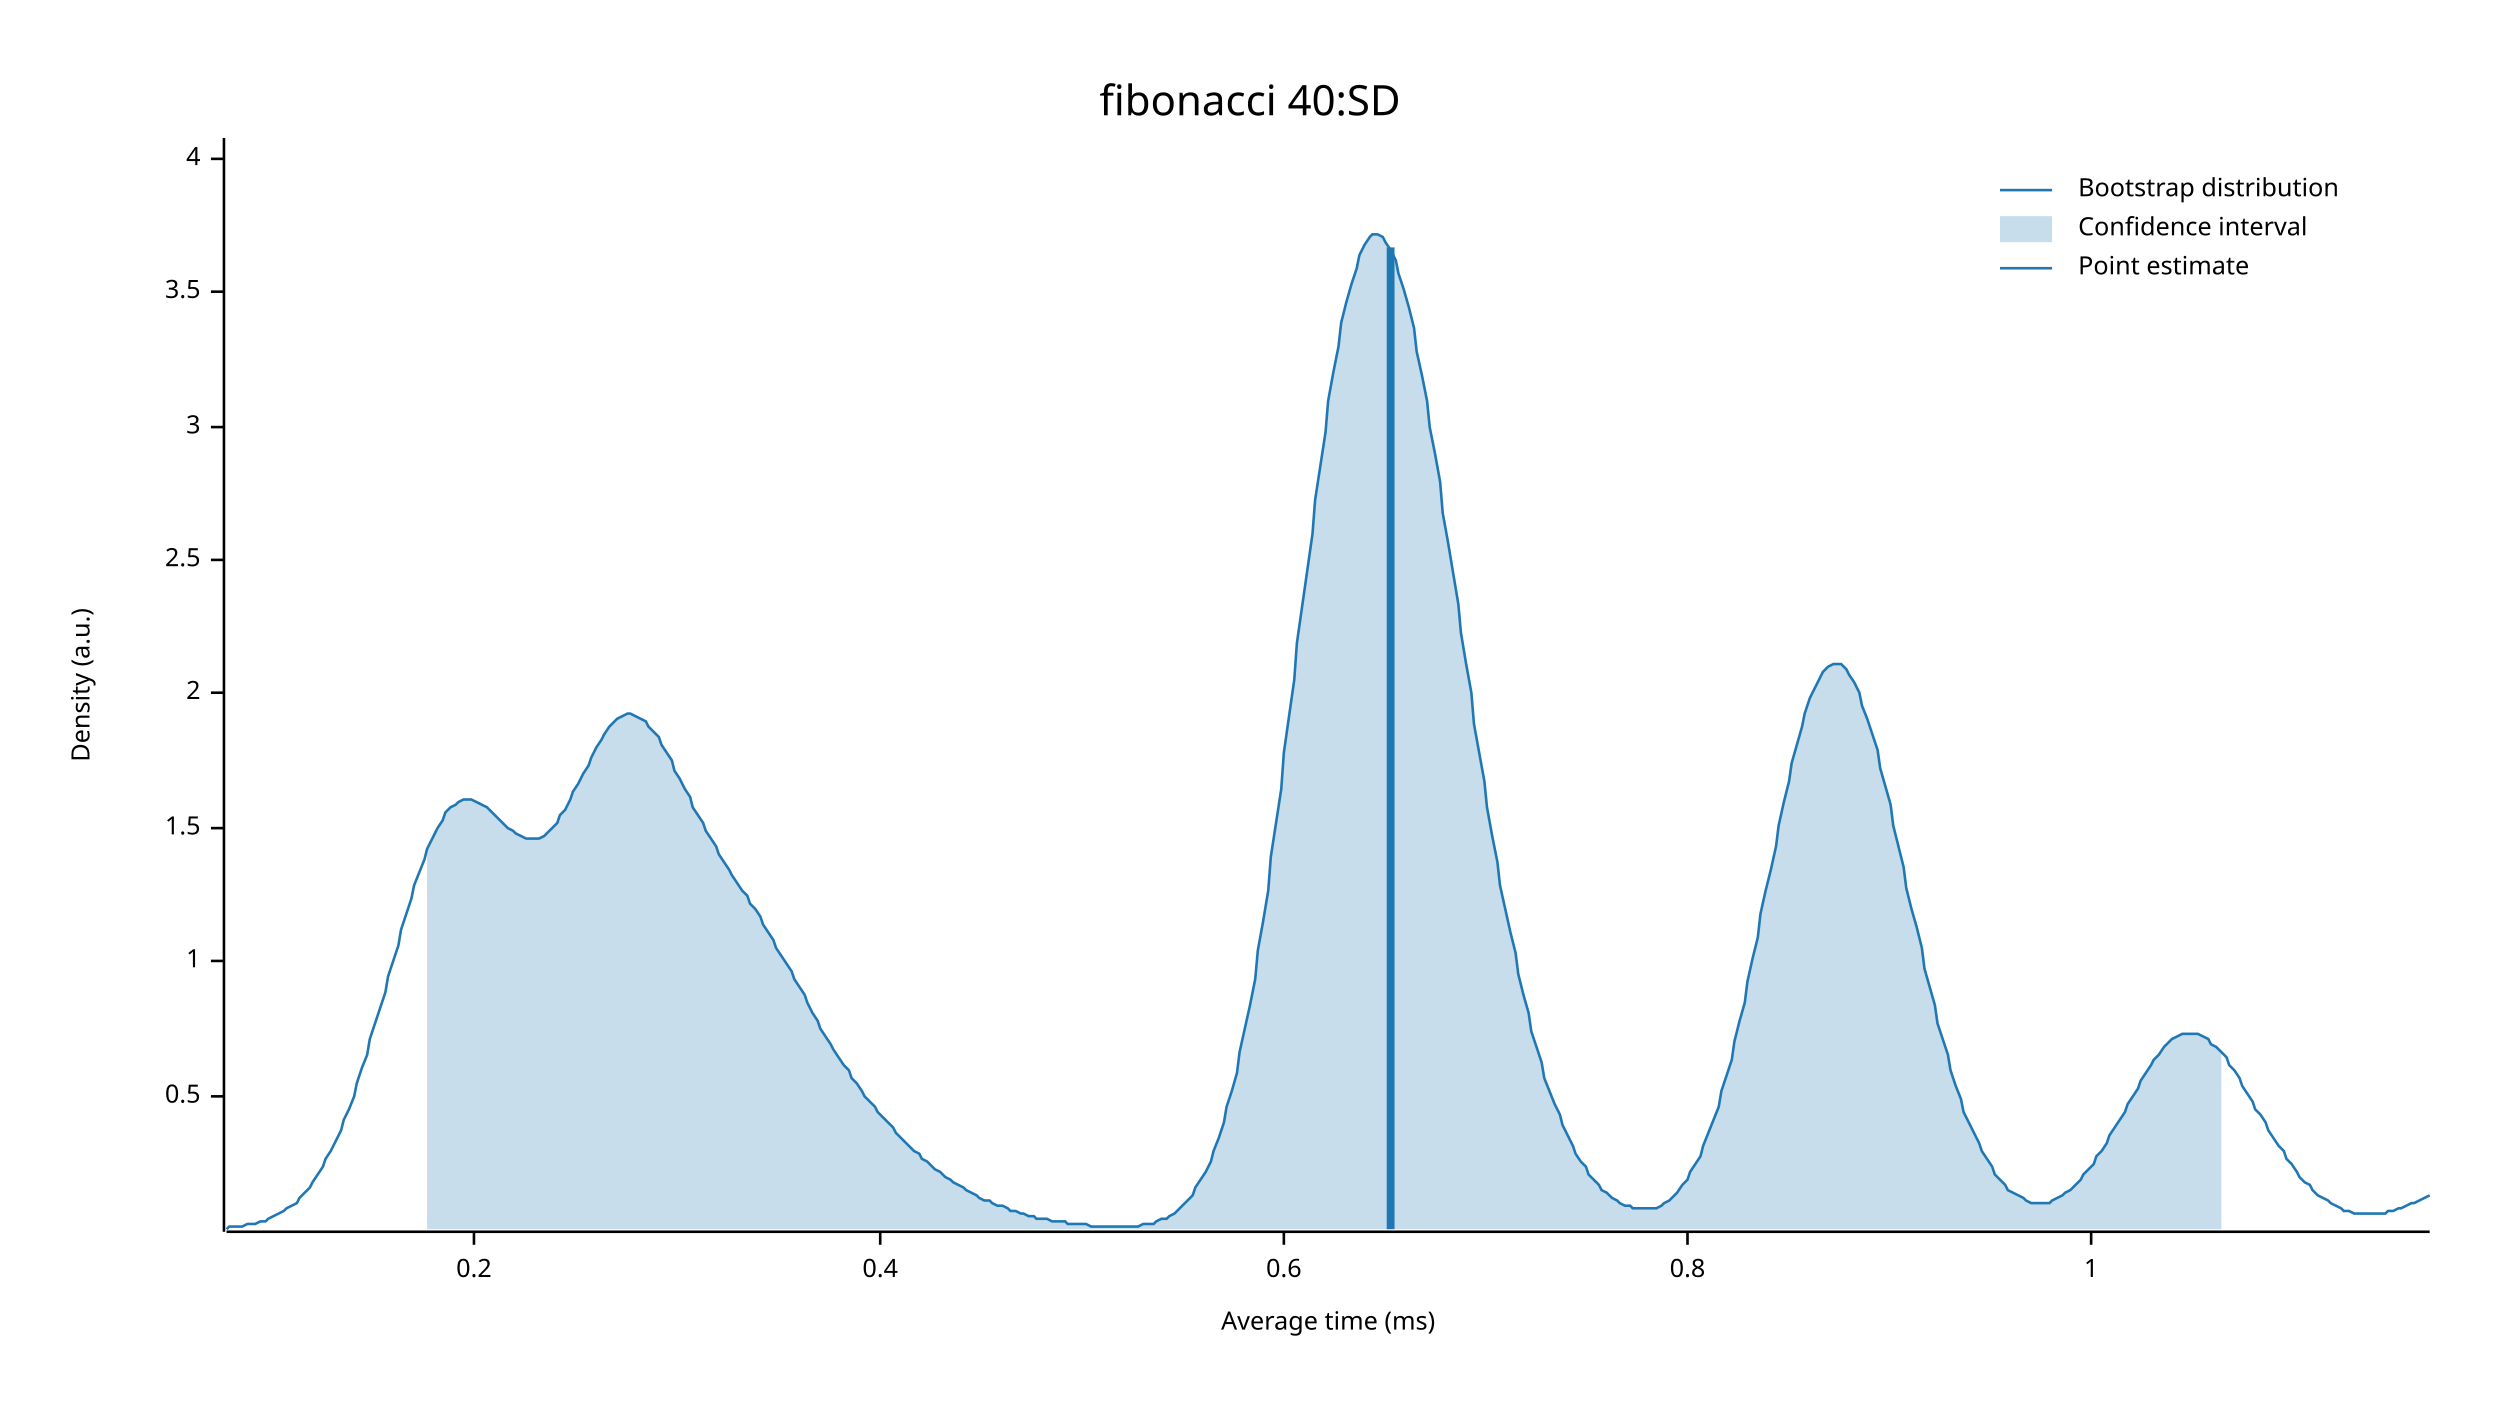
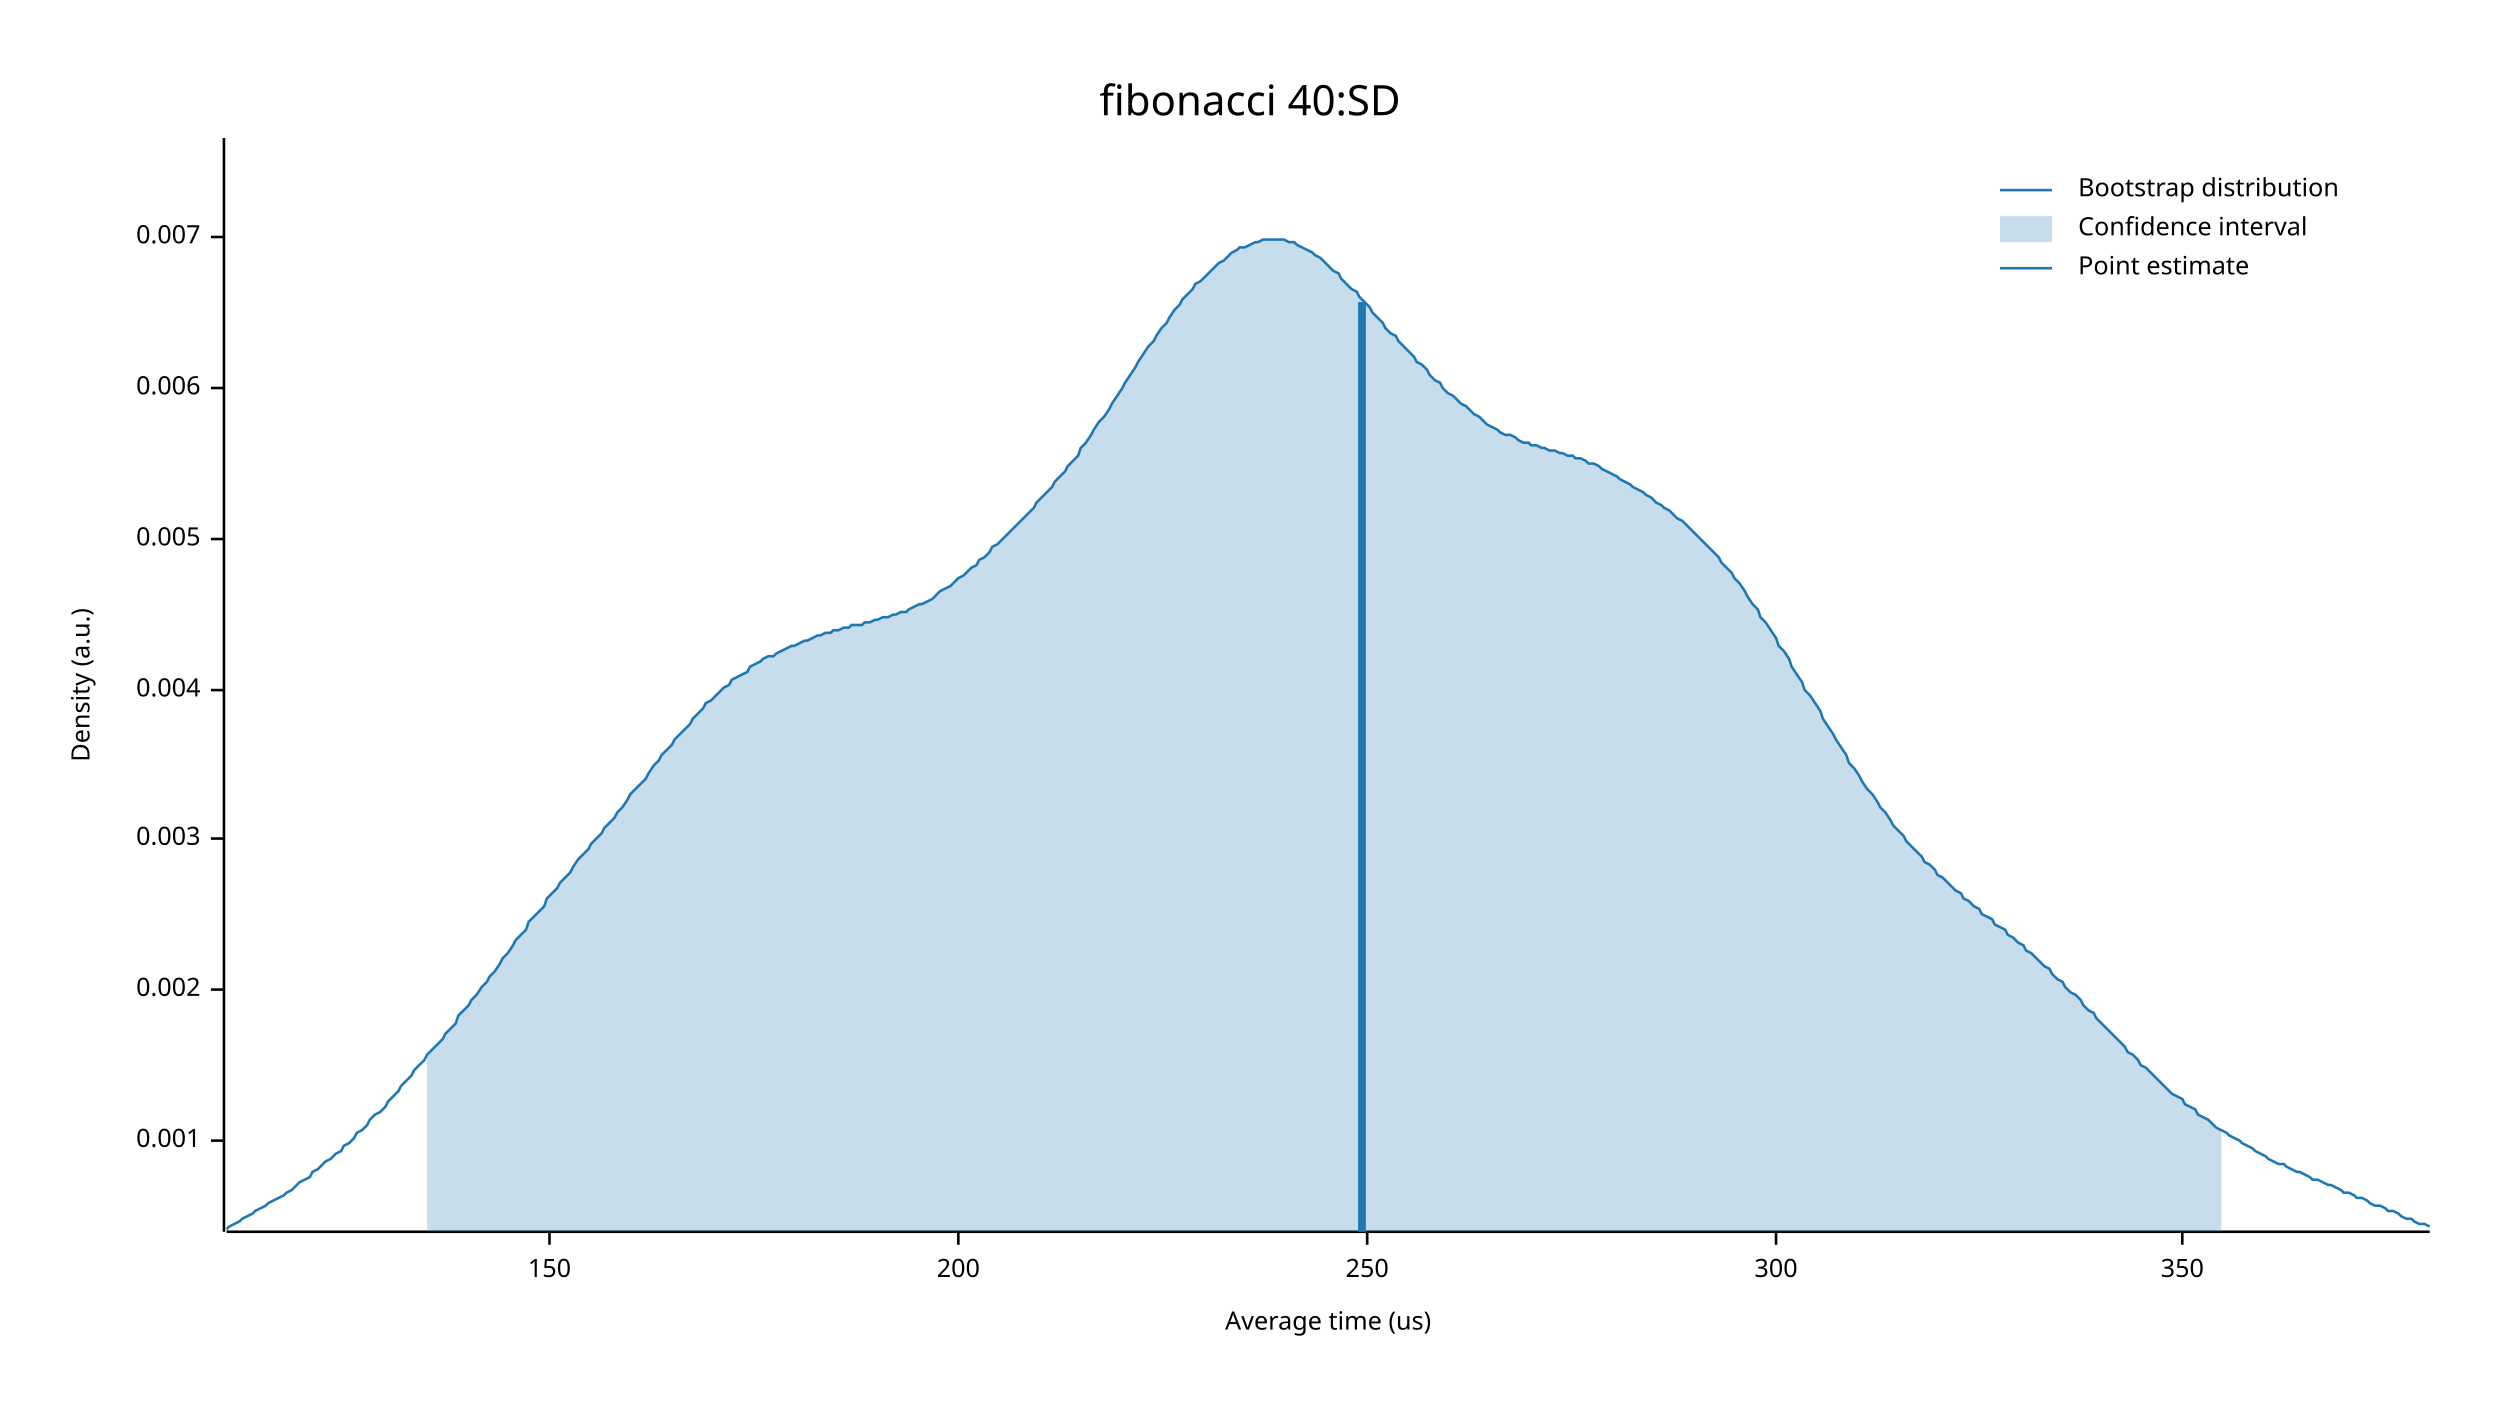
<svg xmlns="http://www.w3.org/2000/svg" width="960" height="540">
  <text x="480" y="32" dy="0.76em" text-anchor="middle" font-family="sans-serif" font-size="16.129" opacity="1" fill="#000000">
fibonacci 40:SD
</text>
  <text x="27" y="263" dy="0.76em" text-anchor="middle" font-family="sans-serif" font-size="9.677" opacity="1" fill="#000000" transform="rotate(270, 27, 263)">
Density (a.u.)
</text>
  <text x="510" y="513" dy="-0.5ex" text-anchor="middle" font-family="sans-serif" font-size="9.677" opacity="1" fill="#000000">
- Average time (ms)
+ Average time (us)
</text>
  <polyline fill="none" opacity="1" stroke="#000000" stroke-width="1" points="86,53 86,473 " />
-   <text x="77" y="421" dy="0.5ex" text-anchor="end" font-family="sans-serif" font-size="9.677" opacity="1" fill="#000000">
- 0.5
+   <text x="77" y="438" dy="0.5ex" text-anchor="end" font-family="sans-serif" font-size="9.677" opacity="1" fill="#000000">
+ 0.001
</text>
-   <polyline fill="none" opacity="1" stroke="#000000" stroke-width="1" points="81,421 86,421 " />
-   <text x="77" y="369" dy="0.5ex" text-anchor="end" font-family="sans-serif" font-size="9.677" opacity="1" fill="#000000">
- 1
+   <polyline fill="none" opacity="1" stroke="#000000" stroke-width="1" points="81,438 86,438 " />
+   <text x="77" y="380" dy="0.5ex" text-anchor="end" font-family="sans-serif" font-size="9.677" opacity="1" fill="#000000">
+ 0.002
</text>
-   <polyline fill="none" opacity="1" stroke="#000000" stroke-width="1" points="81,369 86,369 " />
-   <text x="77" y="318" dy="0.5ex" text-anchor="end" font-family="sans-serif" font-size="9.677" opacity="1" fill="#000000">
- 1.5
+   <polyline fill="none" opacity="1" stroke="#000000" stroke-width="1" points="81,380 86,380 " />
+   <text x="77" y="322" dy="0.5ex" text-anchor="end" font-family="sans-serif" font-size="9.677" opacity="1" fill="#000000">
+ 0.003
</text>
-   <polyline fill="none" opacity="1" stroke="#000000" stroke-width="1" points="81,318 86,318 " />
-   <text x="77" y="266" dy="0.5ex" text-anchor="end" font-family="sans-serif" font-size="9.677" opacity="1" fill="#000000">
- 2
+   <polyline fill="none" opacity="1" stroke="#000000" stroke-width="1" points="81,322 86,322 " />
+   <text x="77" y="265" dy="0.5ex" text-anchor="end" font-family="sans-serif" font-size="9.677" opacity="1" fill="#000000">
+ 0.004
</text>
-   <polyline fill="none" opacity="1" stroke="#000000" stroke-width="1" points="81,266 86,266 " />
-   <text x="77" y="215" dy="0.5ex" text-anchor="end" font-family="sans-serif" font-size="9.677" opacity="1" fill="#000000">
- 2.5
+   <polyline fill="none" opacity="1" stroke="#000000" stroke-width="1" points="81,265 86,265 " />
+   <text x="77" y="207" dy="0.5ex" text-anchor="end" font-family="sans-serif" font-size="9.677" opacity="1" fill="#000000">
+ 0.005
</text>
-   <polyline fill="none" opacity="1" stroke="#000000" stroke-width="1" points="81,215 86,215 " />
-   <text x="77" y="164" dy="0.5ex" text-anchor="end" font-family="sans-serif" font-size="9.677" opacity="1" fill="#000000">
- 3
+   <polyline fill="none" opacity="1" stroke="#000000" stroke-width="1" points="81,207 86,207 " />
+   <text x="77" y="149" dy="0.5ex" text-anchor="end" font-family="sans-serif" font-size="9.677" opacity="1" fill="#000000">
+ 0.006
</text>
-   <polyline fill="none" opacity="1" stroke="#000000" stroke-width="1" points="81,164 86,164 " />
-   <text x="77" y="112" dy="0.5ex" text-anchor="end" font-family="sans-serif" font-size="9.677" opacity="1" fill="#000000">
- 3.5
+   <polyline fill="none" opacity="1" stroke="#000000" stroke-width="1" points="81,149 86,149 " />
+   <text x="77" y="91" dy="0.5ex" text-anchor="end" font-family="sans-serif" font-size="9.677" opacity="1" fill="#000000">
+ 0.007
</text>
-   <polyline fill="none" opacity="1" stroke="#000000" stroke-width="1" points="81,112 86,112 " />
-   <text x="77" y="61" dy="0.5ex" text-anchor="end" font-family="sans-serif" font-size="9.677" opacity="1" fill="#000000">
- 4
+   <polyline fill="none" opacity="1" stroke="#000000" stroke-width="1" points="81,91 86,91 " />
+   <polyline fill="none" opacity="1" stroke="#000000" stroke-width="1" points="87,473 933,473 " />
+   <text x="211" y="483" dy="0.76em" text-anchor="middle" font-family="sans-serif" font-size="9.677" opacity="1" fill="#000000">
+ 150
</text>
-   <polyline fill="none" opacity="1" stroke="#000000" stroke-width="1" points="81,61 86,61 " />
-   <polyline fill="none" opacity="1" stroke="#000000" stroke-width="1" points="87,473 933,473 " />
-   <text x="182" y="483" dy="0.76em" text-anchor="middle" font-family="sans-serif" font-size="9.677" opacity="1" fill="#000000">
- 0.2
+   <polyline fill="none" opacity="1" stroke="#000000" stroke-width="1" points="211,473 211,478 " />
+   <text x="368" y="483" dy="0.76em" text-anchor="middle" font-family="sans-serif" font-size="9.677" opacity="1" fill="#000000">
+ 200
</text>
-   <polyline fill="none" opacity="1" stroke="#000000" stroke-width="1" points="182,473 182,478 " />
-   <text x="338" y="483" dy="0.76em" text-anchor="middle" font-family="sans-serif" font-size="9.677" opacity="1" fill="#000000">
- 0.4
+   <polyline fill="none" opacity="1" stroke="#000000" stroke-width="1" points="368,473 368,478 " />
+   <text x="525" y="483" dy="0.76em" text-anchor="middle" font-family="sans-serif" font-size="9.677" opacity="1" fill="#000000">
+ 250
</text>
-   <polyline fill="none" opacity="1" stroke="#000000" stroke-width="1" points="338,473 338,478 " />
-   <text x="493" y="483" dy="0.76em" text-anchor="middle" font-family="sans-serif" font-size="9.677" opacity="1" fill="#000000">
- 0.6
+   <polyline fill="none" opacity="1" stroke="#000000" stroke-width="1" points="525,473 525,478 " />
+   <text x="682" y="483" dy="0.76em" text-anchor="middle" font-family="sans-serif" font-size="9.677" opacity="1" fill="#000000">
+ 300
</text>
-   <polyline fill="none" opacity="1" stroke="#000000" stroke-width="1" points="493,473 493,478 " />
-   <text x="648" y="483" dy="0.76em" text-anchor="middle" font-family="sans-serif" font-size="9.677" opacity="1" fill="#000000">
- 0.8
+   <polyline fill="none" opacity="1" stroke="#000000" stroke-width="1" points="682,473 682,478 " />
+   <text x="838" y="483" dy="0.76em" text-anchor="middle" font-family="sans-serif" font-size="9.677" opacity="1" fill="#000000">
+ 350
</text>
-   <polyline fill="none" opacity="1" stroke="#000000" stroke-width="1" points="648,473 648,478 " />
-   <text x="803" y="483" dy="0.76em" text-anchor="middle" font-family="sans-serif" font-size="9.677" opacity="1" fill="#000000">
- 1
- </text>
-   <polyline fill="none" opacity="1" stroke="#000000" stroke-width="1" points="803,473 803,478 " />
-   <polyline fill="none" opacity="1" stroke="#1F78B4" stroke-width="1" points="87,472 88,471 90,471 92,471 93,471 95,470 97,470 98,470 100,469 102,469 103,468 105,467 107,466 109,465 110,464 112,463 114,462 115,460 117,458 119,456 120,454 122,451 124,448 125,445 127,442 129,438 131,434 132,430 134,426 136,421 137,416 139,410 141,405 142,399 144,393 146,387 148,381 149,375 151,369 153,363 154,357 156,351 158,345 159,340 161,335 163,330 164,326 166,322 168,318 170,315 171,312 173,310 175,309 176,308 178,307 180,307 181,307 183,308 185,309 187,310 188,311 190,313 192,315 193,316 195,318 197,319 198,320 200,321 202,322 203,322 205,322 207,322 209,321 210,320 212,318 214,316 215,313 217,311 219,307 220,304 222,301 224,297 226,294 227,291 229,287 231,284 232,282 234,279 236,277 237,276 239,275 241,274 242,274 244,275 246,276 248,277 249,279 251,281 253,283 254,286 256,289 258,292 259,296 261,299 263,303 265,306 266,310 268,313 270,316 271,319 273,322 275,325 276,328 278,331 280,334 281,336 283,339 285,342 287,344 288,347 290,349 292,352 293,355 295,358 297,361 298,364 300,367 302,370 304,373 305,376 307,379 309,382 310,385 312,389 314,392 315,395 317,398 319,401 320,403 322,406 324,409 326,411 327,414 329,416 331,419 332,421 334,423 336,425 337,427 339,429 341,431 343,433 344,435 346,437 348,439 349,440 351,442 353,443 354,445 356,446 358,448 359,449 361,450 363,452 365,453 366,454 368,455 370,456 371,457 373,458 375,459 376,460 378,461 380,461 381,462 383,463 385,463 387,464 388,465 390,465 392,466 393,466 395,467 397,467 398,468 400,468 402,468 404,469 405,469 407,469 409,469 410,470 412,470 414,470 415,470 417,470 419,471 420,471 422,471 424,471 426,471 427,471 429,471 431,471 432,471 434,471 436,471 437,471 439,470 441,470 443,470 444,469 446,468 448,468 449,467 451,466 453,464 454,463 456,461 458,459 459,456 461,453 463,450 465,446 466,442 468,437 470,431 471,425 473,419 475,412 476,404 478,395 480,386 482,376 483,365 485,354 487,342 488,329 490,316 492,303 493,289 495,275 497,261 498,247 500,233 502,219 504,205 505,192 507,179 509,166 510,154 512,143 514,133 515,124 517,116 519,109 521,103 522,98 524,94 526,91 527,90 529,90 531,91 532,93 534,96 536,100 537,105 539,111 541,118 543,126 544,135 546,144 548,154 549,164 551,174 553,185 554,197 556,208 558,220 560,232 561,243 563,255 565,266 566,278 568,289 570,300 571,310 573,321 575,331 576,340 578,349 580,358 582,366 583,374 585,382 587,389 588,396 590,402 592,408 593,414 595,419 597,424 599,428 600,432 602,436 604,440 605,443 607,446 609,448 610,451 612,453 614,455 615,457 617,458 619,460 621,461 622,462 624,463 626,463 627,464 629,464 631,464 632,464 634,464 636,464 638,463 639,462 641,461 643,459 644,458 646,455 648,453 649,450 651,447 653,444 654,440 656,435 658,430 660,425 661,419 663,413 665,407 666,400 668,392 670,385 671,377 673,368 675,360 676,351 678,342 680,334 682,325 683,317 685,308 687,300 688,293 690,286 692,279 693,274 695,268 697,264 699,260 700,258 702,256 704,255 705,255 707,255 709,257 710,259 712,262 714,266 715,271 717,276 719,282 721,288 722,295 724,302 726,309 727,317 729,325 731,333 732,341 734,349 736,356 738,364 739,372 741,379 743,386 744,393 746,399 748,405 749,411 751,417 753,422 754,427 756,431 758,435 760,439 761,442 763,445 765,448 766,451 768,453 770,455 771,457 773,458 775,459 777,460 778,461 780,462 782,462 783,462 785,462 787,462 788,461 790,460 792,459 793,458 795,457 797,455 799,453 800,451 802,449 804,447 805,444 807,442 809,439 810,436 812,433 814,430 816,427 817,424 819,421 821,418 822,415 824,412 826,409 827,407 829,405 831,402 832,401 834,399 836,398 838,397 839,397 841,397 843,397 844,397 846,398 848,399 849,401 851,402 853,404 855,406 856,409 858,411 860,414 861,417 863,420 865,423 866,426 868,428 870,431 871,434 873,437 875,440 877,442 878,445 880,447 882,450 883,452 885,454 887,455 888,457 890,459 892,460 894,461 895,462 897,463 899,464 900,465 902,465 904,466 905,466 907,466 909,466 910,466 912,466 914,466 916,466 917,465 919,465 921,464 922,464 924,463 926,462 927,462 929,461 931,460 933,459 " />
-   <polygon opacity="0.25" fill="#1F78B4" points="164,326 166,322 168,318 170,315 171,312 173,310 175,309 176,308 178,307 180,307 181,307 183,308 185,309 187,310 188,311 190,313 192,315 193,316 195,318 197,319 198,320 200,321 202,322 203,322 205,322 207,322 209,321 210,320 212,318 214,316 215,313 217,311 219,307 220,304 222,301 224,297 226,294 227,291 229,287 231,284 232,282 234,279 236,277 237,276 239,275 241,274 242,274 244,275 246,276 248,277 249,279 251,281 253,283 254,286 256,289 258,292 259,296 261,299 263,303 265,306 266,310 268,313 270,316 271,319 273,322 275,325 276,328 278,331 280,334 281,336 283,339 285,342 287,344 288,347 290,349 292,352 293,355 295,358 297,361 298,364 300,367 302,370 304,373 305,376 307,379 309,382 310,385 312,389 314,392 315,395 317,398 319,401 320,403 322,406 324,409 326,411 327,414 329,416 331,419 332,421 334,423 336,425 337,427 339,429 341,431 343,433 344,435 346,437 348,439 349,440 351,442 353,443 354,445 356,446 358,448 359,449 361,450 363,452 365,453 366,454 368,455 370,456 371,457 373,458 375,459 376,460 378,461 380,461 381,462 383,463 385,463 387,464 388,465 390,465 392,466 393,466 395,467 397,467 398,468 400,468 402,468 404,469 405,469 407,469 409,469 410,470 412,470 414,470 415,470 417,470 419,471 420,471 422,471 424,471 426,471 427,471 429,471 431,471 432,471 434,471 436,471 437,471 439,470 441,470 443,470 444,469 446,468 448,468 449,467 451,466 453,464 454,463 456,461 458,459 459,456 461,453 463,450 465,446 466,442 468,437 470,431 471,425 473,419 475,412 476,404 478,395 480,386 482,376 483,365 485,354 487,342 488,329 490,316 492,303 493,289 495,275 497,261 498,247 500,233 502,219 504,205 505,192 507,179 509,166 510,154 512,143 514,133 515,124 517,116 519,109 521,103 522,98 524,94 526,91 527,90 529,90 531,91 532,93 534,96 536,100 537,105 539,111 541,118 543,126 544,135 546,144 548,154 549,164 551,174 553,185 554,197 556,208 558,220 560,232 561,243 563,255 565,266 566,278 568,289 570,300 571,310 573,321 575,331 576,340 578,349 580,358 582,366 583,374 585,382 587,389 588,396 590,402 592,408 593,414 595,419 597,424 599,428 600,432 602,436 604,440 605,443 607,446 609,448 610,451 612,453 614,455 615,457 617,458 619,460 621,461 622,462 624,463 626,463 627,464 629,464 631,464 632,464 634,464 636,464 638,463 639,462 641,461 643,459 644,458 646,455 648,453 649,450 651,447 653,444 654,440 656,435 658,430 660,425 661,419 663,413 665,407 666,400 668,392 670,385 671,377 673,368 675,360 676,351 678,342 680,334 682,325 683,317 685,308 687,300 688,293 690,286 692,279 693,274 695,268 697,264 699,260 700,258 702,256 704,255 705,255 707,255 709,257 710,259 712,262 714,266 715,271 717,276 719,282 721,288 722,295 724,302 726,309 727,317 729,325 731,333 732,341 734,349 736,356 738,364 739,372 741,379 743,386 744,393 746,399 748,405 749,411 751,417 753,422 754,427 756,431 758,435 760,439 761,442 763,445 765,448 766,451 768,453 770,455 771,457 773,458 775,459 777,460 778,461 780,462 782,462 783,462 785,462 787,462 788,461 790,460 792,459 793,458 795,457 797,455 799,453 800,451 802,449 804,447 805,444 807,442 809,439 810,436 812,433 814,430 816,427 817,424 819,421 821,418 822,415 824,412 826,409 827,407 829,405 831,402 832,401 834,399 836,398 838,397 839,397 841,397 843,397 844,397 846,398 848,399 849,401 851,402 853,404 853,472 164,472 " />
-   <polyline fill="none" opacity="1" stroke="#1F78B4" stroke-width="3" points="534,472 534,95 " />
+   <polyline fill="none" opacity="1" stroke="#000000" stroke-width="1" points="838,473 838,478 " />
+   <polyline fill="none" opacity="1" stroke="#1F78B4" stroke-width="1" points="87,472 88,471 90,470 92,469 93,468 95,467 97,466 98,465 100,464 102,463 103,462 105,461 107,460 109,459 110,458 112,457 114,455 115,454 117,453 119,452 120,450 122,449 124,447 125,446 127,445 129,443 131,442 132,440 134,439 136,437 137,435 139,434 141,432 142,430 144,428 146,427 148,425 149,423 151,421 153,419 154,417 156,415 158,413 159,411 161,409 163,407 164,405 166,403 168,401 170,399 171,397 173,395 175,393 176,390 178,388 180,386 181,384 183,382 185,379 187,377 188,375 190,373 192,370 193,368 195,366 197,363 198,361 200,359 202,357 203,354 205,352 207,350 209,348 210,345 212,343 214,341 215,339 217,337 219,335 220,333 222,330 224,328 226,326 227,324 229,322 231,320 232,318 234,316 236,314 237,312 239,310 241,307 242,305 244,303 246,301 248,299 249,297 251,294 253,292 254,290 256,288 258,286 259,284 261,282 263,280 265,278 266,276 268,274 270,272 271,270 273,269 275,267 276,266 278,264 280,263 281,261 283,260 285,259 287,258 288,256 290,255 292,254 293,253 295,252 297,252 298,251 300,250 302,249 304,248 305,248 307,247 309,246 310,246 312,245 314,244 315,244 317,243 319,243 320,242 322,242 324,241 326,241 327,240 329,240 331,240 332,239 334,239 336,238 337,238 339,237 341,237 343,236 344,236 346,235 348,235 349,234 351,233 353,232 354,232 356,231 358,230 359,229 361,227 363,226 365,225 366,224 368,222 370,221 371,220 373,218 375,217 376,215 378,214 380,212 381,210 383,209 385,207 387,205 388,204 390,202 392,200 393,199 395,197 397,195 398,193 400,191 402,189 404,187 405,185 407,183 409,181 410,179 412,177 414,175 415,172 417,170 419,167 420,165 422,162 424,160 426,157 427,155 429,152 431,149 432,147 434,144 436,141 437,139 439,136 441,133 443,131 444,129 446,126 448,124 449,122 451,119 453,117 454,115 456,113 458,111 459,109 461,108 463,106 465,104 466,103 468,101 470,100 471,99 473,97 475,96 476,95 478,95 480,94 482,93 483,93 485,92 487,92 488,92 490,92 492,92 493,92 495,93 497,93 498,94 500,95 502,96 504,97 505,98 507,99 509,101 510,102 512,104 514,105 515,107 517,109 519,111 521,112 522,114 524,116 526,118 527,120 529,122 531,124 532,126 534,128 536,129 537,131 539,133 541,135 543,137 544,139 546,140 548,142 549,144 551,146 553,147 554,149 556,151 558,152 560,154 561,155 563,156 565,158 566,159 568,160 570,162 571,163 573,164 575,165 576,166 578,167 580,167 582,168 583,169 585,170 587,170 588,171 590,171 592,172 593,172 595,173 597,173 599,174 600,174 602,175 604,175 605,176 607,176 609,177 610,178 612,178 614,179 615,180 617,181 619,182 621,183 622,184 624,185 626,186 627,187 629,188 631,189 632,190 634,191 636,193 638,194 639,195 641,196 643,198 644,199 646,200 648,202 649,203 651,205 653,207 654,208 656,210 658,212 660,214 661,216 663,218 665,220 666,222 668,224 670,227 671,229 673,232 675,234 676,237 678,239 680,242 682,245 683,248 685,250 687,253 688,256 690,259 692,262 693,265 695,267 697,270 699,273 700,276 702,279 704,282 705,284 707,287 709,290 710,293 712,295 714,298 715,300 717,303 719,305 721,308 722,310 724,312 726,315 727,317 729,319 731,321 732,323 734,325 736,327 738,329 739,331 741,332 743,334 744,336 746,337 748,339 749,340 751,342 753,343 754,345 756,346 758,348 760,349 761,351 763,352 765,353 766,355 768,356 770,357 771,359 773,360 775,362 777,363 778,365 780,366 782,368 783,369 785,371 787,372 788,374 790,376 792,377 793,379 795,381 797,382 799,384 800,386 802,388 804,389 805,391 807,393 809,395 810,396 812,398 814,400 816,402 817,404 819,405 821,407 822,409 824,410 826,412 827,413 829,415 831,417 832,418 834,420 836,421 838,422 839,424 841,425 843,426 844,428 846,429 848,430 849,431 851,433 853,434 855,435 856,436 858,437 860,438 861,439 863,440 865,441 866,442 868,443 870,444 871,445 873,446 875,447 877,447 878,448 880,449 882,450 883,450 885,451 887,452 888,453 890,453 892,454 894,455 895,455 897,456 899,457 900,458 902,458 904,459 905,460 907,460 909,461 910,462 912,463 914,463 916,464 917,465 919,465 921,466 922,467 924,468 926,468 927,469 929,470 931,470 933,471 " />
+   <polygon opacity="0.25" fill="#1F78B4" points="164,405 166,403 168,401 170,399 171,397 173,395 175,393 176,390 178,388 180,386 181,384 183,382 185,379 187,377 188,375 190,373 192,370 193,368 195,366 197,363 198,361 200,359 202,357 203,354 205,352 207,350 209,348 210,345 212,343 214,341 215,339 217,337 219,335 220,333 222,330 224,328 226,326 227,324 229,322 231,320 232,318 234,316 236,314 237,312 239,310 241,307 242,305 244,303 246,301 248,299 249,297 251,294 253,292 254,290 256,288 258,286 259,284 261,282 263,280 265,278 266,276 268,274 270,272 271,270 273,269 275,267 276,266 278,264 280,263 281,261 283,260 285,259 287,258 288,256 290,255 292,254 293,253 295,252 297,252 298,251 300,250 302,249 304,248 305,248 307,247 309,246 310,246 312,245 314,244 315,244 317,243 319,243 320,242 322,242 324,241 326,241 327,240 329,240 331,240 332,239 334,239 336,238 337,238 339,237 341,237 343,236 344,236 346,235 348,235 349,234 351,233 353,232 354,232 356,231 358,230 359,229 361,227 363,226 365,225 366,224 368,222 370,221 371,220 373,218 375,217 376,215 378,214 380,212 381,210 383,209 385,207 387,205 388,204 390,202 392,200 393,199 395,197 397,195 398,193 400,191 402,189 404,187 405,185 407,183 409,181 410,179 412,177 414,175 415,172 417,170 419,167 420,165 422,162 424,160 426,157 427,155 429,152 431,149 432,147 434,144 436,141 437,139 439,136 441,133 443,131 444,129 446,126 448,124 449,122 451,119 453,117 454,115 456,113 458,111 459,109 461,108 463,106 465,104 466,103 468,101 470,100 471,99 473,97 475,96 476,95 478,95 480,94 482,93 483,93 485,92 487,92 488,92 490,92 492,92 493,92 495,93 497,93 498,94 500,95 502,96 504,97 505,98 507,99 509,101 510,102 512,104 514,105 515,107 517,109 519,111 521,112 522,114 524,116 526,118 527,120 529,122 531,124 532,126 534,128 536,129 537,131 539,133 541,135 543,137 544,139 546,140 548,142 549,144 551,146 553,147 554,149 556,151 558,152 560,154 561,155 563,156 565,158 566,159 568,160 570,162 571,163 573,164 575,165 576,166 578,167 580,167 582,168 583,169 585,170 587,170 588,171 590,171 592,172 593,172 595,173 597,173 599,174 600,174 602,175 604,175 605,176 607,176 609,177 610,178 612,178 614,179 615,180 617,181 619,182 621,183 622,184 624,185 626,186 627,187 629,188 631,189 632,190 634,191 636,193 638,194 639,195 641,196 643,198 644,199 646,200 648,202 649,203 651,205 653,207 654,208 656,210 658,212 660,214 661,216 663,218 665,220 666,222 668,224 670,227 671,229 673,232 675,234 676,237 678,239 680,242 682,245 683,248 685,250 687,253 688,256 690,259 692,262 693,265 695,267 697,270 699,273 700,276 702,279 704,282 705,284 707,287 709,290 710,293 712,295 714,298 715,300 717,303 719,305 721,308 722,310 724,312 726,315 727,317 729,319 731,321 732,323 734,325 736,327 738,329 739,331 741,332 743,334 744,336 746,337 748,339 749,340 751,342 753,343 754,345 756,346 758,348 760,349 761,351 763,352 765,353 766,355 768,356 770,357 771,359 773,360 775,362 777,363 778,365 780,366 782,368 783,369 785,371 787,372 788,374 790,376 792,377 793,379 795,381 797,382 799,384 800,386 802,388 804,389 805,391 807,393 809,395 810,396 812,398 814,400 816,402 817,404 819,405 821,407 822,409 824,410 826,412 827,413 829,415 831,417 832,418 834,420 836,421 838,422 839,424 841,425 843,426 844,428 846,429 848,430 849,431 851,433 853,434 853,473 164,473 " />
+   <polyline fill="none" opacity="1" stroke="#1F78B4" stroke-width="3" points="523,473 523,116 " />
  <text x="798" y="68" dy="0.76em" text-anchor="start" font-family="sans-serif" font-size="9.677" opacity="1" fill="#000000">
Bootstrap distribution
</text>
  <text x="798" y="83" dy="0.76em" text-anchor="start" font-family="sans-serif" font-size="9.677" opacity="1" fill="#000000">
Confidence interval
</text>
  <text x="798" y="98" dy="0.76em" text-anchor="start" font-family="sans-serif" font-size="9.677" opacity="1" fill="#000000">
Point estimate
</text>
  <polyline fill="none" opacity="1" stroke="#1F78B4" stroke-width="1" points="768,73 788,73 " />
  <rect x="768" y="83" width="20" height="10" opacity="0.25" fill="#1F78B4" stroke="none" />
  <polyline fill="none" opacity="1" stroke="#1F78B4" stroke-width="1" points="768,103 788,103 " />
</svg>
